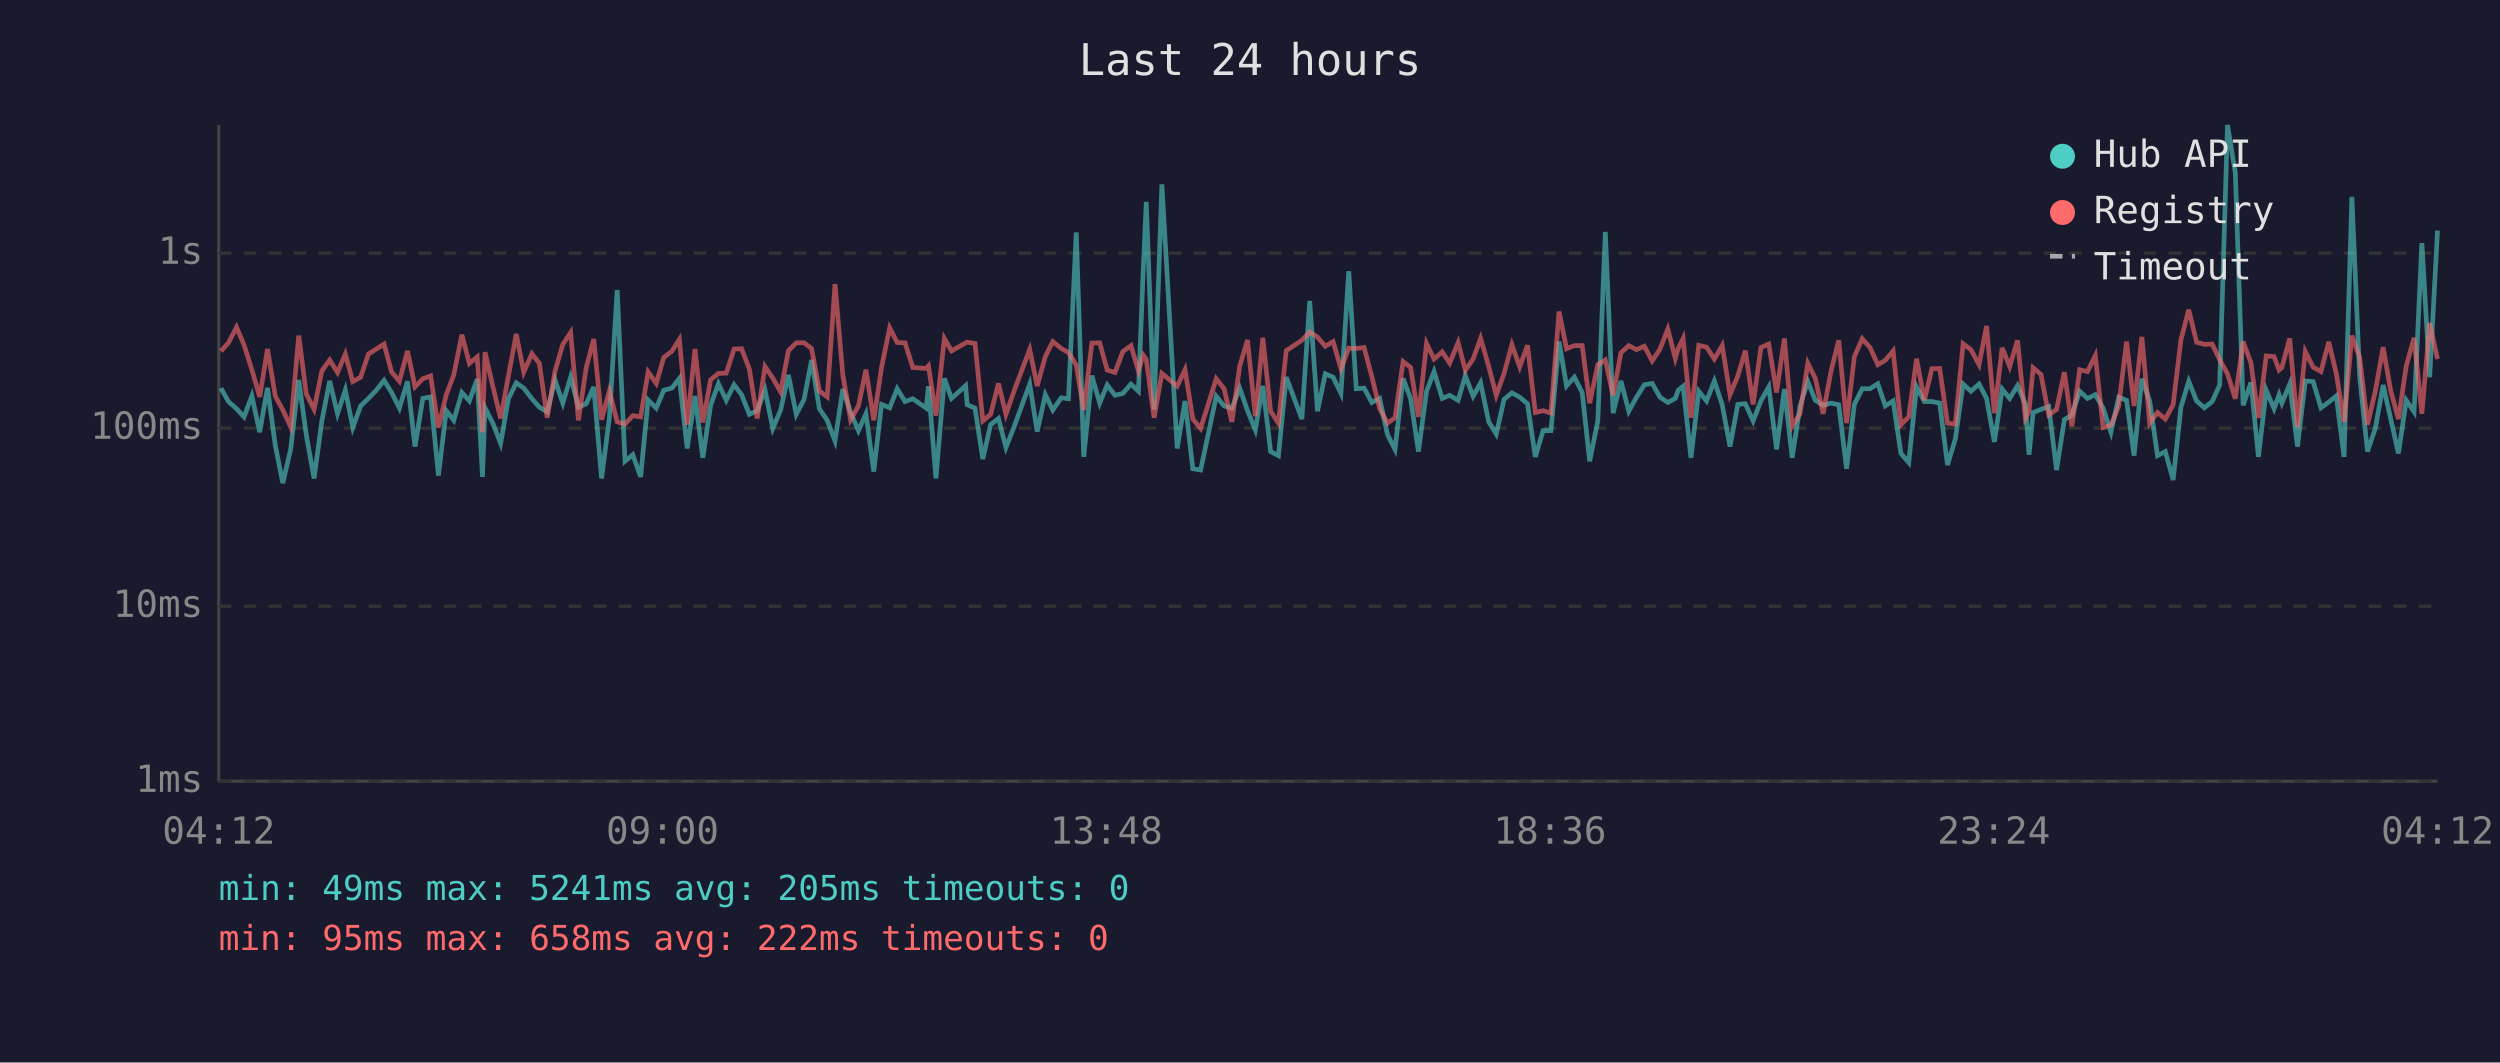
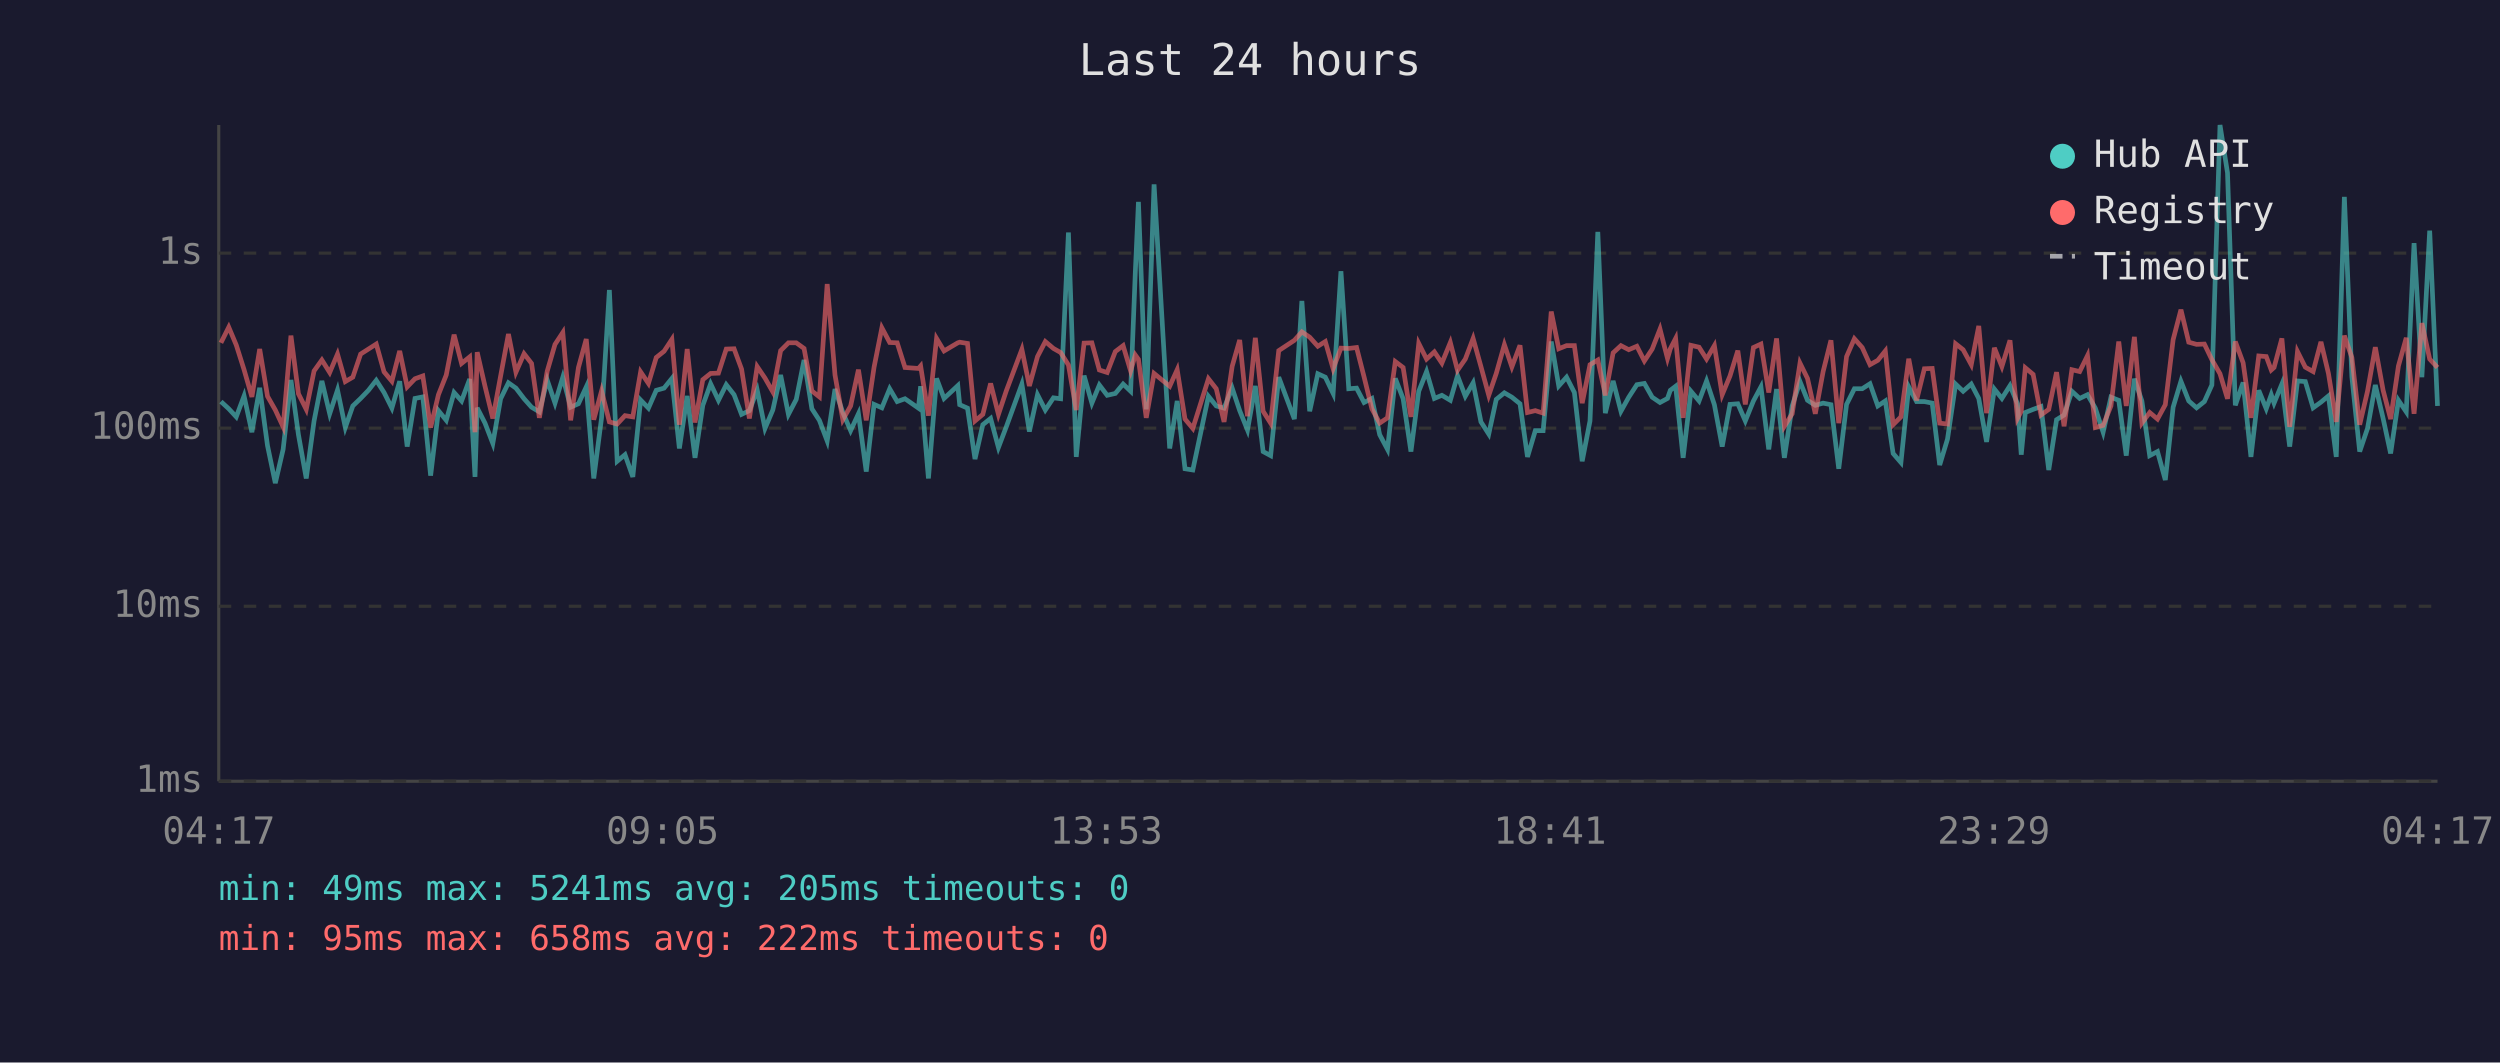
<svg xmlns="http://www.w3.org/2000/svg" viewBox="0 0 800 340" font-family="monospace" font-size="12">
  <rect width="800" height="340" fill="#1a1a2e" />
  <text x="400" y="24" fill="#e0e0e0" font-size="14" text-anchor="middle">Last 24 hours</text>
  <line x1="70" y1="40" x2="70" y2="250" stroke="#444" stroke-width="1" />
  <line x1="70" y1="250" x2="780" y2="250" stroke="#444" stroke-width="1" />
  <line x1="70" y1="250" x2="780" y2="250" stroke="#333" stroke-width="1" stroke-dasharray="4" />
  <text x="65" y="250" fill="#888" text-anchor="end" dominant-baseline="middle">1ms</text>
  <line x1="70" y1="194" x2="780" y2="194" stroke="#333" stroke-width="1" stroke-dasharray="4" />
  <text x="65" y="194" fill="#888" text-anchor="end" dominant-baseline="middle">10ms</text>
  <line x1="70" y1="137" x2="780" y2="137" stroke="#333" stroke-width="1" stroke-dasharray="4" />
  <text x="65" y="137" fill="#888" text-anchor="end" dominant-baseline="middle">100ms</text>
  <line x1="70" y1="81" x2="780" y2="81" stroke="#333" stroke-width="1" stroke-dasharray="4" />
  <text x="65" y="81" fill="#888" text-anchor="end" dominant-baseline="middle">1s</text>
-   <text x="70" y="270" fill="#888" text-anchor="middle">04:12</text>
-   <text x="212" y="270" fill="#888" text-anchor="middle">09:00</text>
-   <text x="354" y="270" fill="#888" text-anchor="middle">13:48</text>
-   <text x="496" y="270" fill="#888" text-anchor="middle">18:36</text>
-   <text x="638" y="270" fill="#888" text-anchor="middle">23:24</text>
-   <text x="780" y="270" fill="#888" text-anchor="middle">04:12</text>
-   <polyline points="70.7,124.2 73.1,128.5 75.7,130.8 78.1,133.4 80.6,126.7 83.1,138.3 85.6,124.1 88.1,142.6 90.5,154.6 93.0,143.8 95.6,121.6 98.0,139.1 100.5,153.1 103.0,134.7 105.5,121.9 108.0,132.4 110.5,124.8 112.9,136.8 115.4,129.9 117.9,127.5 120.4,124.9 122.9,121.7 125.3,125.6 127.8,130.6 130.4,122.0 132.8,142.9 135.3,127.5 137.8,127.0 140.3,152.2 142.8,131.4 145.2,134.5 147.8,125.6 150.2,128.3 152.7,121.3 154.4,152.6 155.2,130.5 157.7,135.4 160.2,141.9 162.7,127.6 165.2,122.5 167.6,124.2 170.2,127.6 172.6,130.3 175.1,131.8 177.6,121.6 180.1,129.0 182.6,120.7 185.1,130.3 187.6,129.2 190.0,123.8 192.5,153.1 195.0,133.7 197.5,92.8 200.0,147.6 202.5,145.5 205.0,152.6 207.4,128.0 210.0,130.6 212.4,124.9 215.0,124.2 217.4,121.1 219.9,143.5 222.4,126.7 224.9,146.5 227.4,129.7 229.9,122.8 232.4,128.1 234.9,123.1 237.3,126.3 239.8,132.6 242.3,131.4 244.8,124.8 247.3,137.1 249.8,131.2 252.3,120.0 254.8,132.6 257.3,127.8 259.7,115.2 262.2,130.8 264.7,134.5 267.2,141.1 269.7,124.5 272.2,132.0 274.7,137.8 277.1,132.4 279.6,150.9 282.1,129.4 284.7,130.5 287.1,124.4 289.6,128.5 292.1,127.6 296.4,130.6 297.1,123.6 299.5,153.1 302.2,121.1 304.5,127.5 309.0,123.4 309.5,129.5 312.0,130.6 314.5,146.9 317.0,135.9 319.5,133.9 321.9,143.2 324.5,136.6 329.5,122.9 331.9,138.1 334.5,126.3 336.9,131.2 339.6,127.3 341.9,127.6 344.4,74.4 346.8,146.2 349.4,120.2 351.9,129.0 354.3,123.2 356.8,126.5 359.3,125.9 361.9,122.9 364.3,125.2 365.8,87.1 366.8,64.6 369.3,131.0 371.8,59.0 376.7,143.5 379.2,128.3 381.7,150.0 384.2,150.4 389.2,126.8 391.7,129.9 394.2,130.6 396.7,124.2 399.2,131.4 401.7,137.6 404.1,123.5 406.6,144.5 409.1,145.8 411.6,120.7 416.6,134.1 419.1,96.3 421.6,131.6 424.1,119.6 426.6,120.7 429.1,125.9 431.6,86.8 434.0,124.4 436.5,124.2 439.0,128.8 441.5,127.5 444.0,139.1 446.4,143.8 449.0,121.1 451.4,127.6 453.9,144.5 456.5,125.2 458.9,118.9 461.5,127.5 463.9,126.5 466.6,128.1 468.9,120.2 471.4,126.8 473.8,122.5 476.4,135.0 478.8,138.9 481.3,127.8 483.8,125.7 486.3,127.1 488.8,129.2 491.3,146.2 493.8,137.8 496.3,137.8 498.9,109.3 501.3,123.5 503.8,120.7 506.3,125.6 508.7,147.6 511.3,134.7 513.7,74.2 516.2,132.2 518.7,121.9 521.2,131.6 523.7,127.1 526.2,123.1 528.7,122.7 531.2,127.1 533.7,128.8 536.1,127.5 537.0,124.9 538.6,123.6 541.1,146.5 543.6,125.2 546.1,128.3 548.6,121.9 551.1,129.5 553.6,142.9 556.1,129.4 558.5,129.2 561.0,134.7 563.5,128.3 566.0,123.8 568.5,143.8 571.0,124.5 573.5,146.5 576.0,129.9 578.5,122.1 580.9,128.1 583.4,129.7 585.9,129.0 588.4,129.5 590.9,150.0 593.4,129.4 595.9,124.4 598.4,124.4 600.9,122.8 603.3,129.9 605.8,128.3 608.3,145.1 610.8,148.0 613.3,123.8 615.8,128.5 618.2,128.5 620.7,129.0 623.2,148.8 625.7,140.5 628.2,122.9 630.7,125.2 633.3,122.9 635.7,127.5 638.2,141.4 640.7,124.5 643.1,127.5 645.6,123.4 648.1,129.2 649.3,145.5 650.6,132.0 653.1,131.0 655.6,130.1 658.1,150.4 660.6,134.3 663.0,132.8 665.5,125.2 668.0,127.5 670.5,126.3 673.0,130.6 675.5,138.3 678.0,127.1 680.5,128.1 682.9,145.8 685.4,121.2 687.9,128.3 690.4,145.8 692.9,144.5 695.4,153.6 697.9,130.3 700.4,122.0 702.9,128.3 705.4,130.5 707.9,128.5 710.3,123.2 712.8,40.0 715.3,55.3 717.8,129.7 720.3,122.4 722.7,146.2 725.2,124.9 727.7,130.8 729.3,126.3 730.2,129.0 732.7,122.9 735.2,142.9 737.7,121.9 740.2,122.1 742.7,130.5 745.2,128.7 747.6,126.7 750.1,146.2 752.6,63.0 755.1,120.6 757.6,144.5 760.1,137.1 762.6,123.2 765.0,133.9 767.5,145.1 770.0,128.1 772.5,131.8 775.0,77.8 777.5,120.7 780.0,73.8" fill="none" stroke="#4ecdc4" stroke-width="1.5" opacity="0.6" />
-   <polyline points="70.7,112.4 73.1,109.7 75.7,104.7 78.1,110.4 80.6,118.3 83.1,127.0 85.6,111.7 88.1,126.8 90.5,131.2 93.0,136.6 95.6,107.4 98.0,126.0 100.5,131.0 103.0,118.7 105.5,115.2 108.0,119.2 110.5,113.3 112.9,122.1 115.4,120.7 117.9,113.3 120.4,111.7 122.9,110.1 125.3,119.0 127.8,122.0 130.4,112.3 132.8,123.8 135.3,121.2 137.8,120.3 140.3,136.8 142.8,126.3 145.2,120.0 147.8,107.1 150.2,116.3 152.7,114.2 154.4,138.3 155.2,112.7 157.7,123.6 160.2,133.9 162.7,120.3 165.2,106.9 167.6,119.1 170.2,113.2 172.6,116.3 175.1,133.7 177.6,118.8 180.1,110.2 182.6,106.4 185.1,134.5 187.6,117.6 190.0,108.5 192.5,134.3 195.0,125.1 197.5,135.0 200.0,135.7 202.5,133.0 205.0,133.4 207.4,119.0 210.0,122.7 212.4,114.4 215.0,112.4 217.4,108.6 219.9,135.9 222.4,111.7 224.9,135.2 227.4,121.5 229.9,119.5 232.4,119.4 234.9,111.7 237.3,111.6 239.8,118.1 242.3,133.9 244.8,117.3 247.3,121.0 249.8,125.4 252.3,112.2 254.8,109.7 257.3,109.7 259.7,111.5 262.2,125.1 264.7,127.0 267.2,90.9 269.7,120.0 272.2,134.3 274.7,129.9 277.1,118.3 279.6,134.5 282.1,117.5 284.7,104.9 287.1,109.6 289.6,109.7 292.1,117.6 296.4,117.9 297.1,117.1 299.5,133.0 302.2,108.3 304.5,112.3 309.0,109.7 309.5,109.5 312.0,109.9 314.5,134.7 317.0,132.6 319.5,122.7 321.9,132.6 324.5,125.1 329.5,111.8 331.9,123.5 334.5,114.1 336.9,109.3 339.6,111.5 341.9,112.8 344.4,116.8 346.8,131.2 349.4,109.8 351.9,109.7 354.3,118.4 356.8,119.2 359.3,112.5 361.9,110.6 364.3,118.7 365.8,113.6 366.8,115.0 369.3,133.7 371.8,119.5 376.7,123.6 379.2,118.3 381.7,134.1 384.2,137.1 389.2,121.2 391.7,124.4 394.2,135.0 396.7,117.2 399.2,108.8 401.7,133.2 404.1,108.1 406.6,131.6 409.1,135.4 411.6,112.2 416.6,108.9 419.1,106.2 421.6,107.9 424.1,110.8 426.6,109.3 429.1,118.0 431.6,111.4 434.0,111.5 436.5,111.2 439.0,120.6 441.5,130.8 444.0,135.4 446.4,133.7 449.0,115.7 451.4,117.6 453.9,133.4 456.5,109.9 458.9,114.9 461.5,112.6 463.9,116.2 466.6,109.6 468.9,118.5 471.4,114.9 473.8,108.3 476.4,117.3 478.8,126.5 481.3,119.5 483.8,110.3 486.3,117.4 488.8,110.5 491.3,132.0 493.8,131.4 496.3,132.2 498.9,99.7 501.3,111.6 503.8,110.6 506.3,110.6 508.7,129.0 511.3,116.7 513.7,115.2 516.2,126.5 518.7,112.9 521.2,110.6 523.7,111.9 526.2,110.8 528.7,115.5 531.2,111.7 533.7,105.3 536.1,114.7 537.0,111.6 538.6,108.3 541.1,133.7 543.6,110.5 546.1,111.1 548.6,114.9 551.1,110.6 553.6,126.3 556.1,120.3 558.5,112.2 561.0,129.4 563.5,111.2 566.0,110.1 568.5,125.6 571.0,108.3 573.5,136.4 576.0,132.4 578.5,116.2 580.9,121.1 583.4,132.4 585.9,118.9 588.4,108.9 590.9,135.4 593.4,114.1 595.9,108.4 598.4,111.2 600.9,116.7 603.3,115.3 605.8,112.3 608.3,135.9 610.8,133.4 613.3,114.8 615.8,128.1 618.2,118.0 620.7,117.9 623.2,135.4 625.7,135.7 628.2,110.0 630.7,111.9 633.3,116.7 635.7,104.3 638.2,132.2 640.7,111.3 643.1,117.3 645.6,108.9 648.1,133.9 649.3,131.6 650.6,117.7 653.1,119.8 655.6,132.8 658.1,131.0 660.6,119.1 663.0,136.4 665.5,118.3 668.0,118.9 670.5,113.8 673.0,136.8 675.5,136.1 678.0,129.9 680.5,109.3 682.9,129.9 685.4,107.8 687.9,135.4 690.4,132.0 692.9,134.1 695.4,129.5 697.9,108.7 700.4,99.1 702.9,109.5 705.4,110.2 707.9,110.1 710.3,115.1 712.8,119.6 715.3,127.6 717.8,109.3 720.3,116.1 722.7,133.7 725.2,113.9 727.7,114.1 729.3,118.4 730.2,117.6 732.7,108.3 735.2,136.6 737.7,112.5 740.2,117.5 742.7,118.9 745.2,109.4 747.6,119.5 750.1,135.0 752.6,107.4 755.1,114.4 757.6,135.9 760.1,125.2 762.6,111.1 765.0,124.9 767.5,134.1 770.0,117.1 772.5,108.1 775.0,132.4 777.5,103.4 780.0,114.9" fill="none" stroke="#ff6b6b" stroke-width="1.5" opacity="0.6" />
+   <text x="70" y="270" fill="#888" text-anchor="middle">04:17</text>
+   <text x="212" y="270" fill="#888" text-anchor="middle">09:05</text>
+   <text x="354" y="270" fill="#888" text-anchor="middle">13:53</text>
+   <text x="496" y="270" fill="#888" text-anchor="middle">18:41</text>
+   <text x="638" y="270" fill="#888" text-anchor="middle">23:29</text>
+   <text x="780" y="270" fill="#888" text-anchor="middle">04:17</text>
+   <polyline points="70.7,128.5 73.2,130.8 75.6,133.4 78.1,126.7 80.6,138.3 83.1,124.1 85.6,142.6 88.1,154.6 90.6,143.8 93.1,121.6 95.5,139.1 98.0,153.1 100.5,134.7 103.0,121.9 105.5,132.4 108.0,124.8 110.5,136.8 112.9,129.9 115.4,127.5 117.9,124.9 120.4,121.7 122.9,125.6 125.4,130.6 127.9,122.0 130.3,142.9 132.8,127.5 135.3,127.0 137.8,152.2 140.3,131.4 142.8,134.5 145.3,125.6 147.7,128.3 150.3,121.3 152.0,152.6 152.7,130.5 155.2,135.4 157.7,141.9 160.2,127.6 162.7,122.5 165.1,124.2 167.7,127.6 170.1,130.3 172.6,131.8 175.1,121.6 177.6,129.0 180.1,120.7 182.6,130.3 185.1,129.2 187.6,123.8 190.0,153.1 192.5,133.7 195.0,92.8 197.5,147.6 200.0,145.5 202.5,152.6 205.0,128.0 207.5,130.6 210.0,124.9 212.5,124.2 215.0,121.1 217.4,143.5 219.9,126.7 222.4,146.5 224.9,129.7 227.4,122.8 229.9,128.1 232.4,123.1 234.9,126.3 237.3,132.6 239.8,131.4 242.3,124.8 244.8,137.1 247.3,131.2 249.8,120.0 252.3,132.6 254.8,127.8 257.3,115.2 259.8,130.8 262.2,134.5 264.7,141.1 267.2,124.5 269.7,132.0 272.2,137.8 274.7,132.4 277.2,150.9 279.7,129.4 282.2,130.5 284.7,124.4 287.1,128.5 289.6,127.6 293.9,130.6 294.6,123.6 297.1,153.1 299.7,121.1 302.1,127.5 306.5,123.4 307.1,129.5 309.6,130.6 312.0,146.9 314.5,135.9 317.0,133.9 319.5,143.2 322.0,136.6 327.0,122.9 329.4,138.1 332.0,126.3 334.5,131.2 337.1,127.3 339.4,127.6 341.9,74.4 344.4,146.2 346.9,120.2 349.4,129.0 351.8,123.2 354.3,126.5 356.9,125.9 359.4,122.9 361.8,125.2 363.3,87.1 364.3,64.6 366.8,131.0 369.3,59.0 374.3,143.5 376.7,128.3 379.2,150.0 381.7,150.4 386.7,126.8 389.2,129.9 391.7,130.6 394.3,124.2 396.7,131.4 399.2,137.6 401.7,123.5 404.2,144.5 406.6,145.8 409.2,120.7 414.2,134.1 416.6,96.3 419.1,131.6 421.7,119.6 424.1,120.7 426.6,125.9 429.1,86.8 431.6,124.4 434.1,124.2 436.5,128.8 439.0,127.5 441.5,139.1 444.0,143.8 446.5,121.1 449.0,127.6 451.5,144.5 454.0,125.2 456.5,118.9 459.0,127.5 461.4,126.5 464.1,128.1 466.4,120.2 468.9,126.8 471.4,122.5 473.9,135.0 476.4,138.9 478.8,127.8 481.4,125.7 483.8,127.1 486.4,129.2 488.8,146.2 491.3,137.8 493.8,137.8 496.4,109.3 498.8,123.5 501.3,120.7 503.8,125.6 506.3,147.6 508.8,134.7 511.3,74.2 513.7,132.2 516.2,121.9 518.7,131.6 521.2,127.1 523.8,123.1 526.2,122.7 528.7,127.1 531.2,128.8 533.6,127.5 534.5,124.9 536.2,123.6 538.6,146.5 541.1,125.2 543.7,128.3 546.1,121.9 548.6,129.5 551.1,142.9 553.6,129.4 556.1,129.2 558.5,134.7 561.1,128.3 563.5,123.8 566.0,143.8 568.5,124.5 571.0,146.5 573.5,129.9 576.0,122.1 578.4,128.1 580.9,129.7 583.4,129.0 585.9,129.5 588.4,150.0 590.9,129.4 593.4,124.4 595.9,124.4 598.4,122.8 600.9,129.9 603.3,128.3 605.8,145.1 608.3,148.0 610.8,123.8 613.3,128.5 615.8,128.5 618.3,129.0 620.7,148.8 623.2,140.5 625.8,122.9 628.2,125.2 630.8,122.9 633.2,127.5 635.7,141.4 638.2,124.5 640.6,127.5 643.2,123.4 645.6,129.2 646.8,145.5 648.1,132.0 650.6,131.0 653.1,130.1 655.6,150.4 658.1,134.3 660.5,132.8 663.0,125.2 665.5,127.5 668.0,126.3 670.5,130.6 673.0,138.3 675.5,127.1 678.0,128.1 680.4,145.8 683.0,121.2 685.4,128.3 687.9,145.8 690.4,144.5 692.9,153.6 695.4,130.3 697.9,122.0 700.4,128.3 702.9,130.5 705.4,128.5 707.8,123.2 710.4,40.0 712.8,55.3 715.3,129.7 717.8,122.4 720.3,146.2 722.8,124.9 725.2,130.8 726.8,126.3 727.7,129.0 730.2,122.9 732.7,142.9 735.2,121.9 737.7,122.1 740.2,130.5 742.7,128.7 745.1,126.7 747.6,146.2 750.2,63.0 752.6,120.6 755.1,144.5 757.6,137.1 760.1,123.2 762.6,133.9 765.0,145.1 767.5,128.1 770.0,131.8 772.5,77.8 775.0,120.7 777.5,73.8 780.0,129.9" fill="none" stroke="#4ecdc4" stroke-width="1.5" opacity="0.6" />
+   <polyline points="70.7,109.7 73.2,104.7 75.6,110.4 78.1,118.3 80.6,127.0 83.1,111.7 85.6,126.8 88.1,131.2 90.6,136.6 93.1,107.4 95.5,126.0 98.0,131.0 100.5,118.7 103.0,115.2 105.5,119.2 108.0,113.3 110.5,122.1 112.9,120.7 115.4,113.3 117.9,111.7 120.4,110.1 122.9,119.0 125.4,122.0 127.9,112.3 130.3,123.8 132.8,121.2 135.3,120.3 137.8,136.8 140.3,126.3 142.8,120.0 145.3,107.1 147.7,116.3 150.3,114.2 152.0,138.3 152.7,112.7 155.2,123.6 157.7,133.9 160.2,120.3 162.7,106.9 165.1,119.1 167.7,113.2 170.1,116.3 172.6,133.7 175.1,118.8 177.6,110.2 180.1,106.4 182.6,134.5 185.1,117.6 187.6,108.5 190.0,134.3 192.5,125.1 195.0,135.0 197.5,135.7 200.0,133.0 202.5,133.4 205.0,119.0 207.5,122.7 210.0,114.4 212.5,112.4 215.0,108.6 217.4,135.9 219.9,111.7 222.4,135.2 224.9,121.5 227.4,119.5 229.9,119.4 232.4,111.7 234.9,111.6 237.3,118.1 239.8,133.9 242.3,117.3 244.8,121.0 247.3,125.4 249.8,112.2 252.3,109.7 254.8,109.7 257.3,111.5 259.8,125.1 262.2,127.0 264.7,90.9 267.2,120.0 269.7,134.3 272.2,129.9 274.7,118.3 277.2,134.5 279.7,117.5 282.2,104.9 284.7,109.6 287.1,109.7 289.6,117.6 293.9,117.9 294.6,117.1 297.1,133.0 299.7,108.3 302.1,112.3 306.5,109.7 307.1,109.5 309.6,109.9 312.0,134.7 314.5,132.6 317.0,122.7 319.5,132.6 322.0,125.1 327.0,111.8 329.4,123.5 332.0,114.1 334.5,109.3 337.1,111.5 339.4,112.8 341.9,116.8 344.4,131.2 346.9,109.8 349.4,109.7 351.8,118.4 354.3,119.2 356.9,112.5 359.4,110.6 361.8,118.7 363.3,113.6 364.3,115.0 366.8,133.7 369.3,119.5 374.3,123.6 376.7,118.3 379.2,134.1 381.7,137.1 386.7,121.2 389.2,124.4 391.7,135.0 394.3,117.2 396.7,108.8 399.2,133.2 401.7,108.1 404.2,131.6 406.6,135.4 409.2,112.2 414.2,108.9 416.6,106.2 419.1,107.9 421.7,110.8 424.1,109.3 426.6,118.0 429.1,111.4 431.6,111.5 434.1,111.2 436.5,120.6 439.0,130.8 441.5,135.4 444.0,133.7 446.5,115.7 449.0,117.6 451.5,133.4 454.0,109.9 456.5,114.9 459.0,112.6 461.4,116.2 464.1,109.6 466.4,118.5 468.9,114.9 471.4,108.3 473.9,117.3 476.4,126.5 478.8,119.5 481.4,110.3 483.8,117.4 486.4,110.5 488.8,132.0 491.3,131.4 493.8,132.2 496.4,99.7 498.8,111.6 501.3,110.6 503.8,110.6 506.3,129.0 508.8,116.7 511.3,115.2 513.7,126.5 516.2,112.9 518.7,110.6 521.2,111.9 523.8,110.8 526.2,115.5 528.7,111.7 531.2,105.3 533.6,114.7 534.5,111.6 536.2,108.3 538.6,133.7 541.1,110.5 543.7,111.1 546.1,114.9 548.6,110.6 551.1,126.3 553.6,120.3 556.1,112.2 558.5,129.4 561.1,111.2 563.5,110.1 566.0,125.6 568.5,108.3 571.0,136.4 573.5,132.4 576.0,116.2 578.4,121.1 580.9,132.4 583.4,118.9 585.9,108.9 588.4,135.4 590.9,114.1 593.4,108.4 595.9,111.2 598.4,116.7 600.9,115.3 603.3,112.3 605.8,135.9 608.3,133.4 610.8,114.8 613.3,128.1 615.8,118.0 618.3,117.9 620.7,135.4 623.2,135.7 625.8,110.0 628.2,111.9 630.8,116.7 633.2,104.3 635.7,132.2 638.2,111.3 640.6,117.3 643.2,108.9 645.6,133.9 646.8,131.6 648.1,117.7 650.6,119.8 653.1,132.8 655.6,131.0 658.1,119.1 660.5,136.4 663.0,118.3 665.5,118.9 668.0,113.8 670.5,136.8 673.0,136.1 675.5,129.9 678.0,109.3 680.4,129.9 683.0,107.8 685.4,135.4 687.9,132.0 690.4,134.1 692.9,129.5 695.4,108.7 697.9,99.1 700.4,109.5 702.9,110.2 705.4,110.1 707.8,115.1 710.4,119.6 712.8,127.6 715.3,109.3 717.8,116.1 720.3,133.7 722.8,113.9 725.2,114.1 726.8,118.4 727.7,117.6 730.2,108.3 732.7,136.6 735.2,112.5 737.7,117.5 740.2,118.9 742.7,109.4 745.1,119.5 747.6,135.0 750.2,107.4 752.6,114.4 755.1,135.9 757.6,125.2 760.1,111.1 762.6,124.9 765.0,134.1 767.5,117.1 770.0,108.1 772.5,132.4 775.0,103.4 777.5,114.9 780.0,117.6" fill="none" stroke="#ff6b6b" stroke-width="1.5" opacity="0.6" />
  <circle cx="660" cy="50" r="4" fill="#4ecdc4" />
  <text x="670" y="50" fill="#e0e0e0" dominant-baseline="middle">Hub API</text>
  <circle cx="660" cy="68" r="4" fill="#ff6b6b" />
  <text x="670" y="68" fill="#e0e0e0" dominant-baseline="middle">Registry</text>
  <line x1="656" y1="82" x2="664" y2="82" stroke="#e0e0e0" stroke-width="1.5" stroke-dasharray="4,3" opacity="0.7" />
  <text x="670" y="86" fill="#e0e0e0" dominant-baseline="middle">Timeout</text>
  <text x="70" y="288" fill="#4ecdc4" font-size="11">min: 49ms  max: 5241ms  avg: 205ms  timeouts: 0</text>
  <text x="70" y="304" fill="#ff6b6b" font-size="11">min: 95ms  max: 658ms  avg: 222ms  timeouts: 0</text>
</svg>
